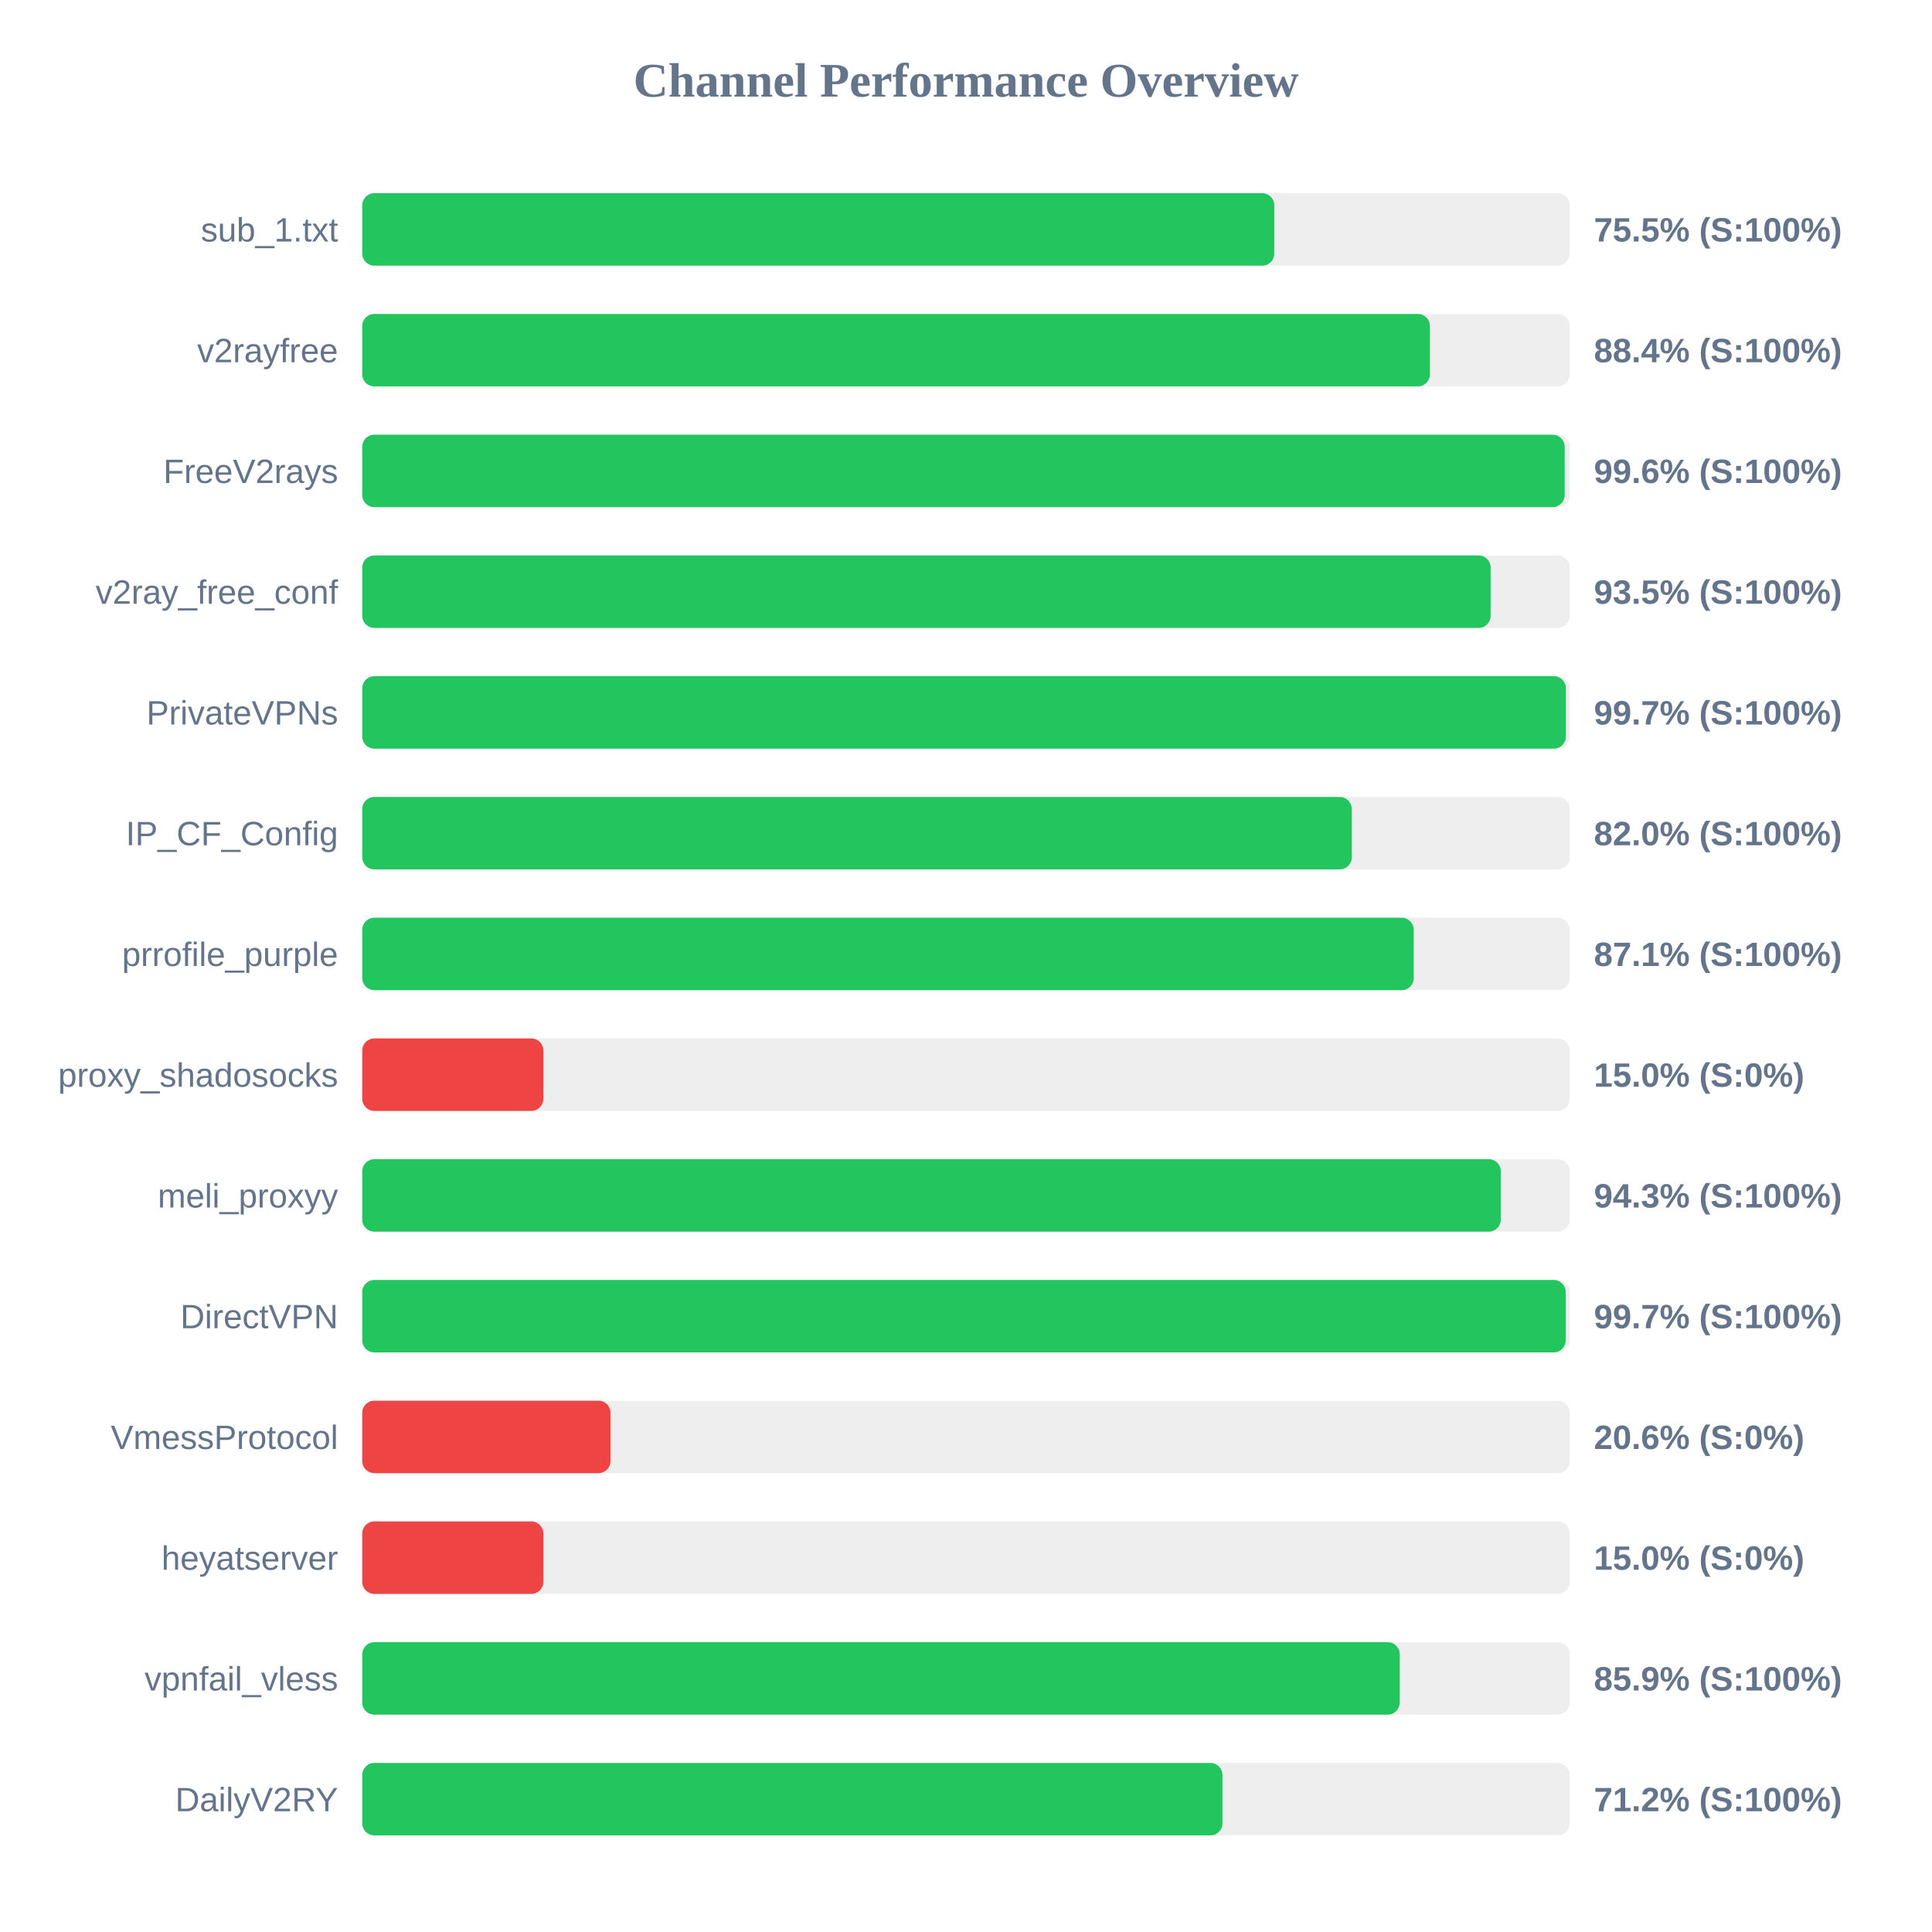
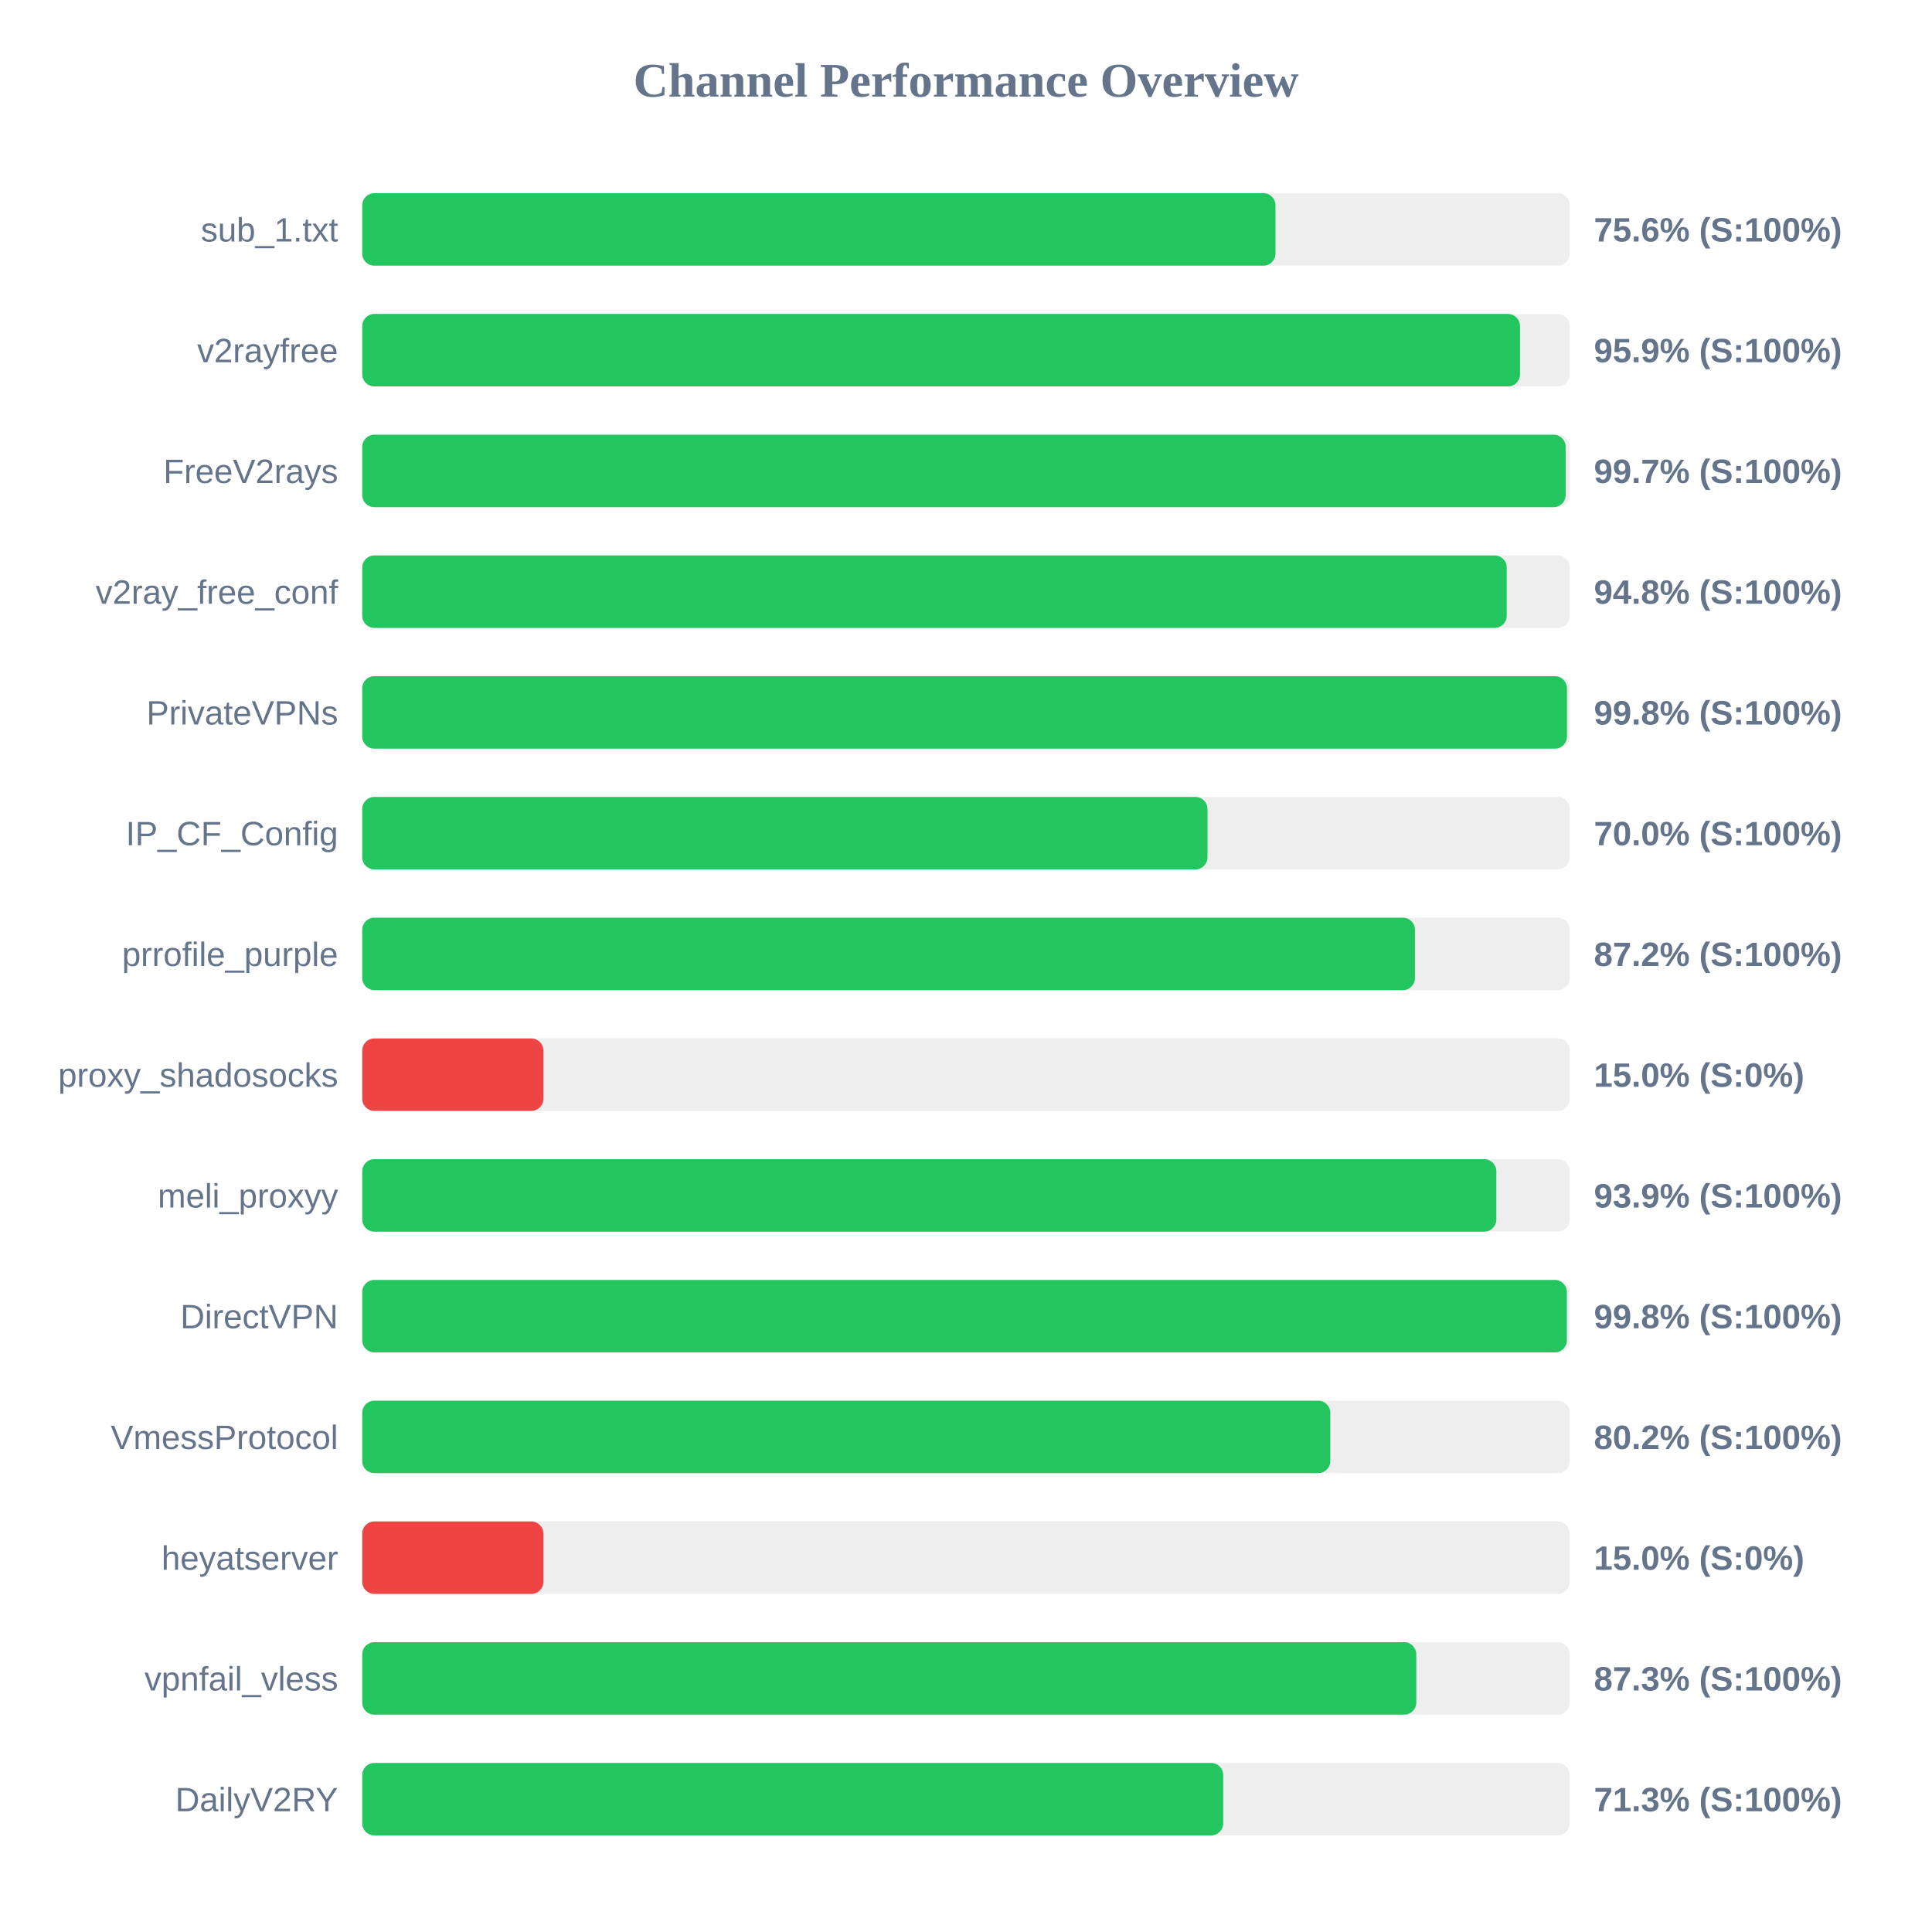
<svg xmlns="http://www.w3.org/2000/svg" width="800" height="800" version="1.1">
  <style>
        .row { font: 14px Arial; fill: #64748b; }
        .score { font: bold 14px Arial; fill: #64748b; }
    </style>
  <text x="400" y="40" text-anchor="middle" font-size="20px" font-weight="bold" fill="#64748b">Channel Performance Overview</text>
  <rect x="150" y="80" width="500" height="30" fill="#eee" rx="5" />
-   <rect x="150" y="80" width="377.65" height="30" fill="#22c55e" rx="5" />
+   <rect x="150" y="80" width="378.15" height="30" fill="#22c55e" rx="5" />
  <text x="140" y="100" text-anchor="end" class="row">sub_1.txt</text>
-   <text x="660" y="100" text-anchor="start" class="score">75.5% (S:100%)</text>
+   <text x="660" y="100" text-anchor="start" class="score">75.6% (S:100%)</text>
  <rect x="150" y="130" width="500" height="30" fill="#eee" rx="5" />
-   <rect x="150" y="130" width="442.1" height="30" fill="#22c55e" rx="5" />
+   <rect x="150" y="130" width="479.4" height="30" fill="#22c55e" rx="5" />
  <text x="140" y="150" text-anchor="end" class="row">v2rayfree</text>
-   <text x="660" y="150" text-anchor="start" class="score">88.4% (S:100%)</text>
+   <text x="660" y="150" text-anchor="start" class="score">95.9% (S:100%)</text>
  <rect x="150" y="180" width="500" height="30" fill="#eee" rx="5" />
-   <rect x="150" y="180" width="497.9" height="30" fill="#22c55e" rx="5" />
+   <rect x="150" y="180" width="498.3" height="30" fill="#22c55e" rx="5" />
  <text x="140" y="200" text-anchor="end" class="row">FreeV2rays</text>
-   <text x="660" y="200" text-anchor="start" class="score">99.6% (S:100%)</text>
+   <text x="660" y="200" text-anchor="start" class="score">99.7% (S:100%)</text>
  <rect x="150" y="230" width="500" height="30" fill="#eee" rx="5" />
-   <rect x="150" y="230" width="467.25" height="30" fill="#22c55e" rx="5" />
+   <rect x="150" y="230" width="473.9" height="30" fill="#22c55e" rx="5" />
  <text x="140" y="250" text-anchor="end" class="row">v2ray_free_conf</text>
-   <text x="660" y="250" text-anchor="start" class="score">93.5% (S:100%)</text>
+   <text x="660" y="250" text-anchor="start" class="score">94.8% (S:100%)</text>
  <rect x="150" y="280" width="500" height="30" fill="#eee" rx="5" />
-   <rect x="150" y="280" width="498.4" height="30" fill="#22c55e" rx="5" />
+   <rect x="150" y="280" width="498.85" height="30" fill="#22c55e" rx="5" />
  <text x="140" y="300" text-anchor="end" class="row">PrivateVPNs</text>
-   <text x="660" y="300" text-anchor="start" class="score">99.7% (S:100%)</text>
+   <text x="660" y="300" text-anchor="start" class="score">99.8% (S:100%)</text>
  <rect x="150" y="330" width="500" height="30" fill="#eee" rx="5" />
-   <rect x="150" y="330" width="409.75" height="30" fill="#22c55e" rx="5" />
+   <rect x="150" y="330" width="350.0" height="30" fill="#22c55e" rx="5" />
  <text x="140" y="350" text-anchor="end" class="row">IP_CF_Config</text>
-   <text x="660" y="350" text-anchor="start" class="score">82.0% (S:100%)</text>
+   <text x="660" y="350" text-anchor="start" class="score">70.0% (S:100%)</text>
  <rect x="150" y="380" width="500" height="30" fill="#eee" rx="5" />
-   <rect x="150" y="380" width="435.4" height="30" fill="#22c55e" rx="5" />
+   <rect x="150" y="380" width="435.9" height="30" fill="#22c55e" rx="5" />
  <text x="140" y="400" text-anchor="end" class="row">prrofile_purple</text>
-   <text x="660" y="400" text-anchor="start" class="score">87.1% (S:100%)</text>
+   <text x="660" y="400" text-anchor="start" class="score">87.2% (S:100%)</text>
  <rect x="150" y="430" width="500" height="30" fill="#eee" rx="5" />
  <rect x="150" y="430" width="75.0" height="30" fill="#ef4444" rx="5" />
  <text x="140" y="450" text-anchor="end" class="row">proxy_shadosocks</text>
  <text x="660" y="450" text-anchor="start" class="score">15.0% (S:0%)</text>
  <rect x="150" y="480" width="500" height="30" fill="#eee" rx="5" />
-   <rect x="150" y="480" width="471.45" height="30" fill="#22c55e" rx="5" />
+   <rect x="150" y="480" width="469.6" height="30" fill="#22c55e" rx="5" />
  <text x="140" y="500" text-anchor="end" class="row">meli_proxyy</text>
-   <text x="660" y="500" text-anchor="start" class="score">94.3% (S:100%)</text>
+   <text x="660" y="500" text-anchor="start" class="score">93.9% (S:100%)</text>
  <rect x="150" y="530" width="500" height="30" fill="#eee" rx="5" />
-   <rect x="150" y="530" width="498.35" height="30" fill="#22c55e" rx="5" />
+   <rect x="150" y="530" width="498.8" height="30" fill="#22c55e" rx="5" />
  <text x="140" y="550" text-anchor="end" class="row">DirectVPN</text>
-   <text x="660" y="550" text-anchor="start" class="score">99.7% (S:100%)</text>
+   <text x="660" y="550" text-anchor="start" class="score">99.8% (S:100%)</text>
  <rect x="150" y="580" width="500" height="30" fill="#eee" rx="5" />
-   <rect x="150" y="580" width="102.8" height="30" fill="#ef4444" rx="5" />
+   <rect x="150" y="580" width="400.85" height="30" fill="#22c55e" rx="5" />
  <text x="140" y="600" text-anchor="end" class="row">VmessProtocol</text>
-   <text x="660" y="600" text-anchor="start" class="score">20.6% (S:0%)</text>
+   <text x="660" y="600" text-anchor="start" class="score">80.2% (S:100%)</text>
  <rect x="150" y="630" width="500" height="30" fill="#eee" rx="5" />
  <rect x="150" y="630" width="75.0" height="30" fill="#ef4444" rx="5" />
  <text x="140" y="650" text-anchor="end" class="row">heyatserver</text>
  <text x="660" y="650" text-anchor="start" class="score">15.0% (S:0%)</text>
  <rect x="150" y="680" width="500" height="30" fill="#eee" rx="5" />
-   <rect x="150" y="680" width="429.6" height="30" fill="#22c55e" rx="5" />
+   <rect x="150" y="680" width="436.45" height="30" fill="#22c55e" rx="5" />
  <text x="140" y="700" text-anchor="end" class="row">vpnfail_vless</text>
-   <text x="660" y="700" text-anchor="start" class="score">85.9% (S:100%)</text>
+   <text x="660" y="700" text-anchor="start" class="score">87.3% (S:100%)</text>
  <rect x="150" y="730" width="500" height="30" fill="#eee" rx="5" />
-   <rect x="150" y="730" width="356.2" height="30" fill="#22c55e" rx="5" />
+   <rect x="150" y="730" width="356.5" height="30" fill="#22c55e" rx="5" />
  <text x="140" y="750" text-anchor="end" class="row">DailyV2RY</text>
-   <text x="660" y="750" text-anchor="start" class="score">71.2% (S:100%)</text>
+   <text x="660" y="750" text-anchor="start" class="score">71.3% (S:100%)</text>
</svg>
